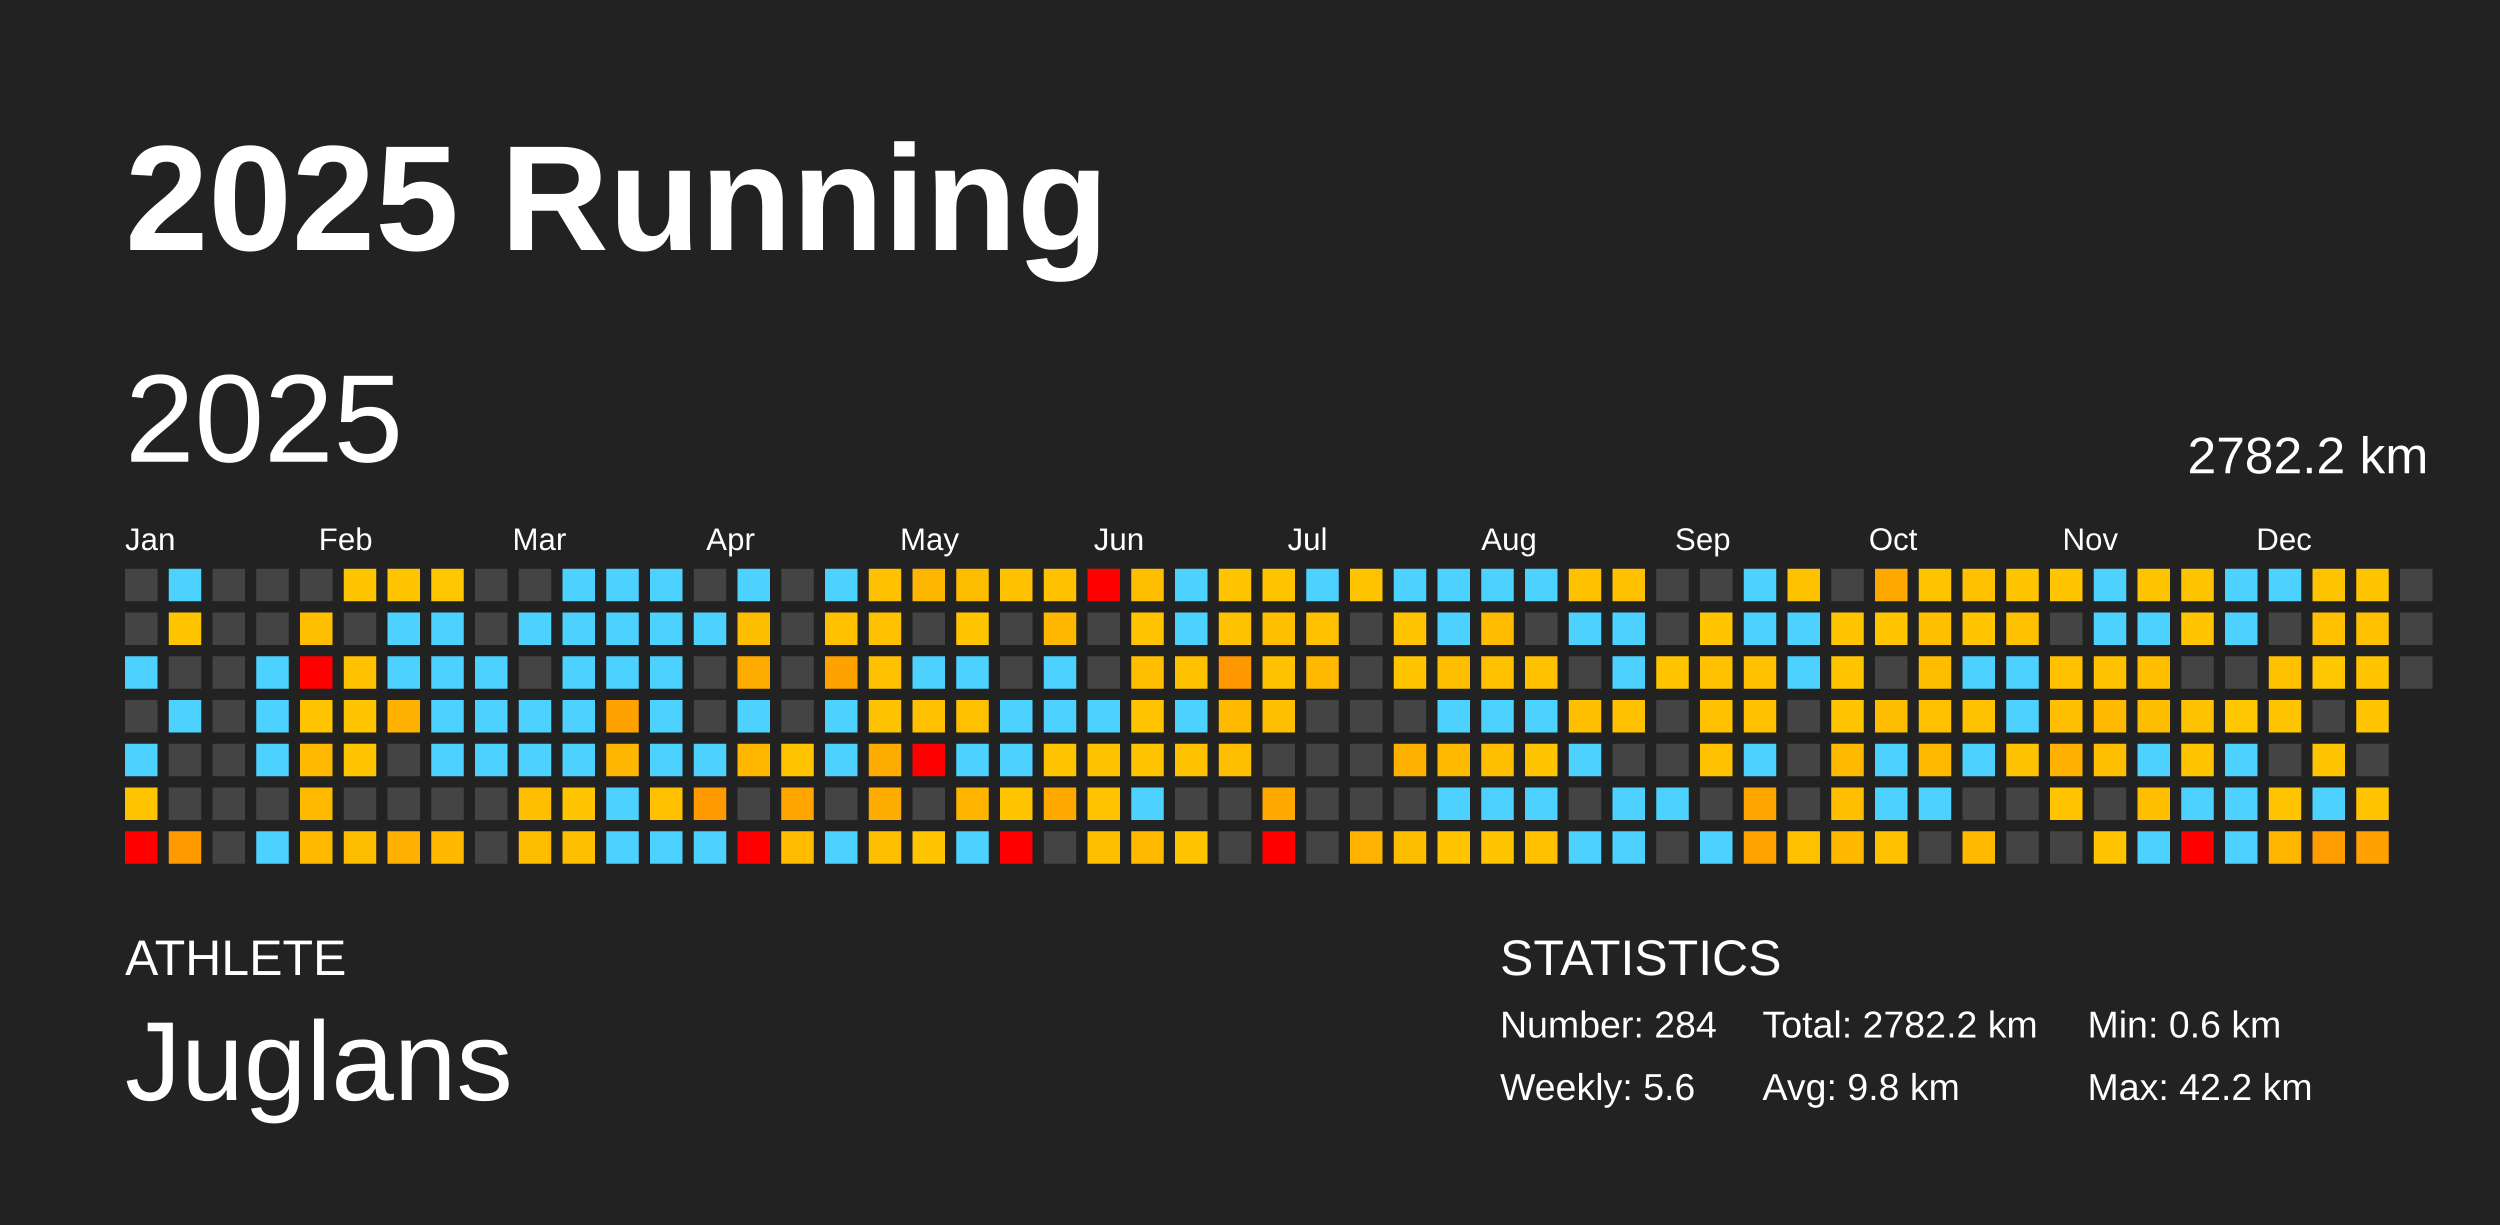
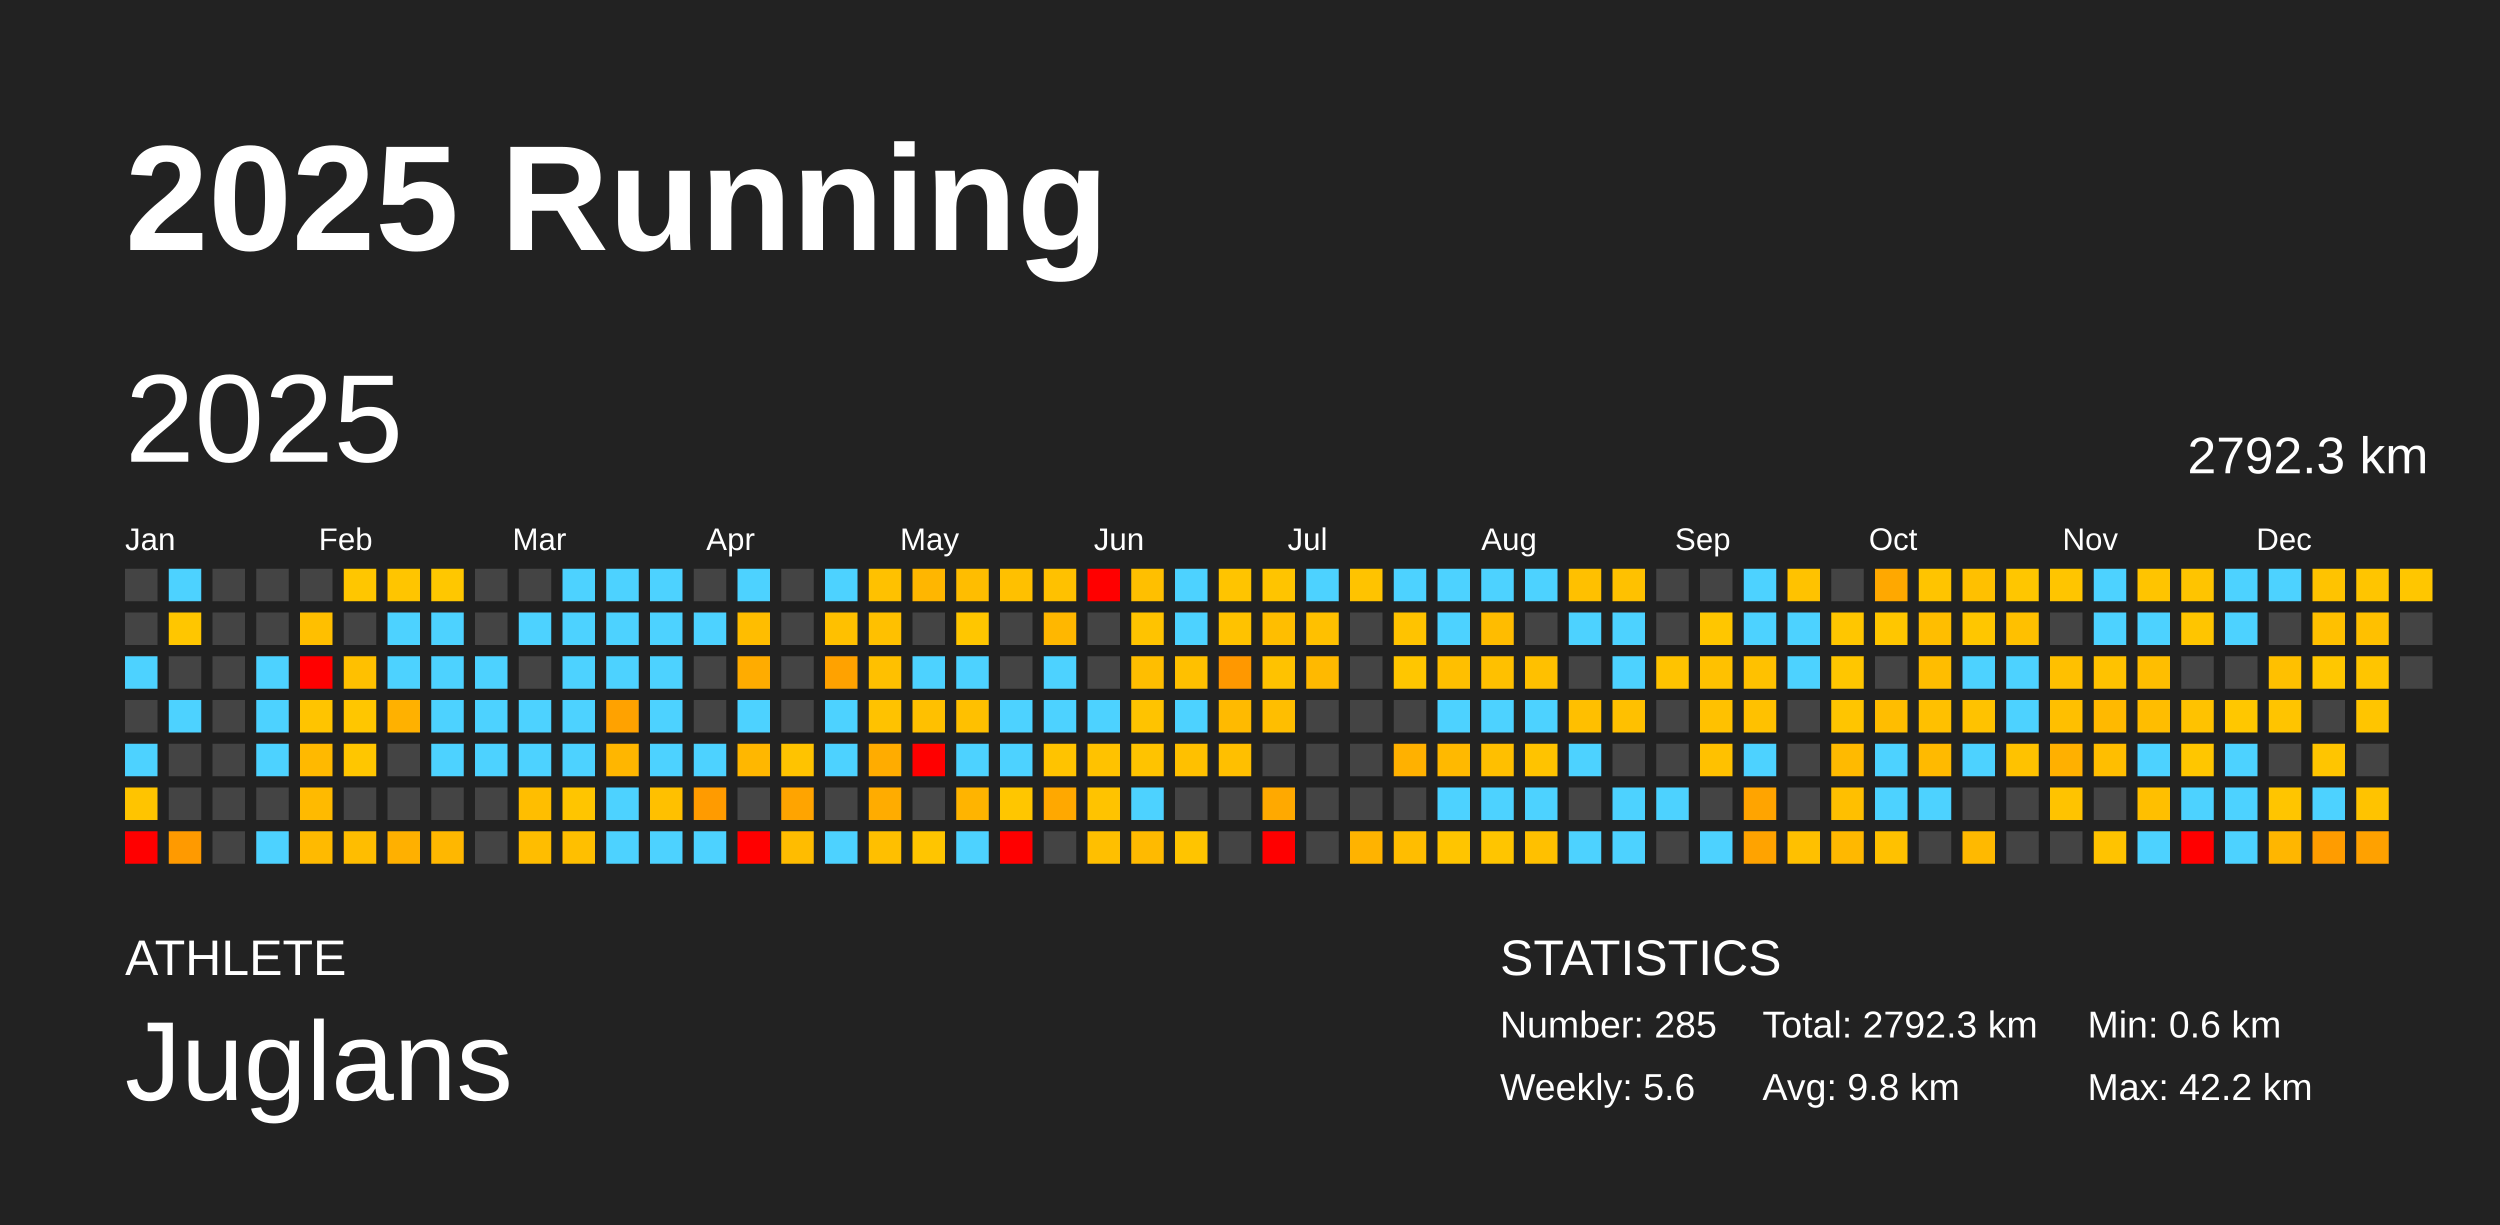
<svg xmlns="http://www.w3.org/2000/svg" baseProfile="full" height="98mm" version="1.1" viewBox="0,0,200,98" width="200mm">
  <defs />
  <rect fill="#222222" height="98" width="200" x="0" y="0" />
  <text fill="#FFFFFF" style="font-size:12px; font-family:Arial; font-weight:bold;" x="10" y="20">2025 Running</text>
  <text fill="#FFFFFF" style="font-size:4px; font-family:Arial" x="10" y="78">ATHLETE</text>
  <text fill="#FFFFFF" style="font-size:9px; font-family:Arial" x="10" y="88">Juglans</text>
  <text fill="#FFFFFF" style="font-size:4px; font-family:Arial" x="120" y="78">STATISTICS</text>
-   <text fill="#FFFFFF" style="font-size:3px; font-family:Arial" x="120" y="83">Number: 284</text>
+   <text fill="#FFFFFF" style="font-size:3px; font-family:Arial" x="120" y="83">Number: 285</text>
  <text fill="#FFFFFF" style="font-size:3px; font-family:Arial" x="120" y="88">Weekly: 5.6</text>
-   <text fill="#FFFFFF" style="font-size:3px; font-family:Arial" x="141" y="83">Total: 2782.2 km</text>
+   <text fill="#FFFFFF" style="font-size:3px; font-family:Arial" x="141" y="83">Total: 2792.3 km</text>
  <text fill="#FFFFFF" style="font-size:3px; font-family:Arial" x="141" y="88">Avg: 9.8 km</text>
  <text fill="#FFFFFF" style="font-size:3px; font-family:Arial" x="167" y="83">Min: 0.6 km</text>
  <text fill="#FFFFFF" style="font-size:3px; font-family:Arial" x="167" y="88">Max: 42.2 km</text>
  <text dominant-baseline="hanging" fill="#FFFFFF" style="font-size:10.0px; font-family:Arial;" x="10" y="30">2025</text>
-   <text dominant-baseline="hanging" fill="#FFFFFF" style="font-size:4.125px; font-family:Arial;" x="175" y="35">2782.2 km</text>
+   <text dominant-baseline="hanging" fill="#FFFFFF" style="font-size:4.125px; font-family:Arial;" x="175" y="35">2792.3 km</text>
  <text fill="#FFFFFF" style="font-size:2.5px; font-family:Arial" x="10.0" y="44">Jan</text>
  <text fill="#FFFFFF" style="font-size:2.5px; font-family:Arial" x="25.5" y="44">Feb</text>
  <text fill="#FFFFFF" style="font-size:2.5px; font-family:Arial" x="41.0" y="44">Mar</text>
  <text fill="#FFFFFF" style="font-size:2.5px; font-family:Arial" x="56.5" y="44">Apr</text>
  <text fill="#FFFFFF" style="font-size:2.5px; font-family:Arial" x="72.0" y="44">May</text>
  <text fill="#FFFFFF" style="font-size:2.5px; font-family:Arial" x="87.5" y="44">Jun</text>
  <text fill="#FFFFFF" style="font-size:2.5px; font-family:Arial" x="103.0" y="44">Jul</text>
  <text fill="#FFFFFF" style="font-size:2.5px; font-family:Arial" x="118.5" y="44">Aug</text>
  <text fill="#FFFFFF" style="font-size:2.5px; font-family:Arial" x="134.0" y="44">Sep</text>
  <text fill="#FFFFFF" style="font-size:2.5px; font-family:Arial" x="149.5" y="44">Oct</text>
  <text fill="#FFFFFF" style="font-size:2.5px; font-family:Arial" x="165.0" y="44">Nov</text>
  <text fill="#FFFFFF" style="font-size:2.5px; font-family:Arial" x="180.5" y="44">Dec</text>
  <rect fill="#444444" height="2.6" width="2.6" x="10.0" y="45.5" />
  <rect fill="#444444" height="2.6" width="2.6" x="10.0" y="49.0" />
  <rect fill="#4dd2ff" height="2.6" width="2.6" x="10.0" y="52.5" />
  <rect fill="#444444" height="2.6" width="2.6" x="10.0" y="56.0" />
  <rect fill="#4dd2ff" height="2.6" width="2.6" x="10.0" y="59.5" />
  <rect fill="#ffc400" height="2.6" width="2.6" x="10.0" y="63.0" />
  <rect fill="red" height="2.6" width="2.6" x="10.0" y="66.5" />
  <rect fill="#4dd2ff" height="2.6" width="2.6" x="13.5" y="45.5" />
  <rect fill="#ffc600" height="2.6" width="2.6" x="13.5" y="49.0" />
  <rect fill="#444444" height="2.6" width="2.6" x="13.5" y="52.5" />
  <rect fill="#4dd2ff" height="2.6" width="2.6" x="13.5" y="56.0" />
  <rect fill="#444444" height="2.6" width="2.6" x="13.5" y="59.5" />
  <rect fill="#444444" height="2.6" width="2.6" x="13.5" y="63.0" />
  <rect fill="#ff9a00" height="2.6" width="2.6" x="13.5" y="66.5" />
  <rect fill="#444444" height="2.6" width="2.6" x="17.0" y="45.5" />
  <rect fill="#444444" height="2.6" width="2.6" x="17.0" y="49.0" />
  <rect fill="#444444" height="2.6" width="2.6" x="17.0" y="52.5" />
  <rect fill="#444444" height="2.6" width="2.6" x="17.0" y="56.0" />
  <rect fill="#444444" height="2.6" width="2.6" x="17.0" y="59.5" />
  <rect fill="#444444" height="2.6" width="2.6" x="17.0" y="63.0" />
  <rect fill="#444444" height="2.6" width="2.6" x="17.0" y="66.5" />
  <rect fill="#444444" height="2.6" width="2.6" x="20.5" y="45.5" />
  <rect fill="#444444" height="2.6" width="2.6" x="20.5" y="49.0" />
  <rect fill="#4dd2ff" height="2.6" width="2.6" x="20.5" y="52.5" />
  <rect fill="#4dd2ff" height="2.6" width="2.6" x="20.5" y="56.0" />
  <rect fill="#4dd2ff" height="2.6" width="2.6" x="20.5" y="59.5" />
  <rect fill="#444444" height="2.6" width="2.6" x="20.5" y="63.0" />
  <rect fill="#4dd2ff" height="2.6" width="2.6" x="20.5" y="66.5" />
  <rect fill="#444444" height="2.6" width="2.6" x="24.0" y="45.5" />
  <rect fill="#ffbf00" height="2.6" width="2.6" x="24.0" y="49.0" />
  <rect fill="red" height="2.6" width="2.6" x="24.0" y="52.5" />
  <rect fill="#ffc400" height="2.6" width="2.6" x="24.0" y="56.0" />
  <rect fill="#ffb900" height="2.6" width="2.6" x="24.0" y="59.5" />
  <rect fill="#ffba00" height="2.6" width="2.6" x="24.0" y="63.0" />
  <rect fill="#ffba00" height="2.6" width="2.6" x="24.0" y="66.5" />
  <rect fill="#ffc600" height="2.6" width="2.6" x="27.5" y="45.5" />
  <rect fill="#444444" height="2.6" width="2.6" x="27.5" y="49.0" />
  <rect fill="#ffc000" height="2.6" width="2.6" x="27.5" y="52.5" />
  <rect fill="#ffc600" height="2.6" width="2.6" x="27.5" y="56.0" />
  <rect fill="#ffc600" height="2.6" width="2.6" x="27.5" y="59.5" />
  <rect fill="#444444" height="2.6" width="2.6" x="27.5" y="63.0" />
  <rect fill="#ffbd00" height="2.6" width="2.6" x="27.5" y="66.5" />
  <rect fill="#ffc500" height="2.6" width="2.6" x="31.0" y="45.5" />
  <rect fill="#4dd2ff" height="2.6" width="2.6" x="31.0" y="49.0" />
  <rect fill="#4dd2ff" height="2.6" width="2.6" x="31.0" y="52.5" />
  <rect fill="#ffb100" height="2.6" width="2.6" x="31.0" y="56.0" />
  <rect fill="#444444" height="2.6" width="2.6" x="31.0" y="59.5" />
  <rect fill="#444444" height="2.6" width="2.6" x="31.0" y="63.0" />
  <rect fill="#ffb000" height="2.6" width="2.6" x="31.0" y="66.5" />
  <rect fill="#ffc700" height="2.6" width="2.6" x="34.5" y="45.5" />
  <rect fill="#4dd2ff" height="2.6" width="2.6" x="34.5" y="49.0" />
  <rect fill="#4dd2ff" height="2.6" width="2.6" x="34.5" y="52.5" />
  <rect fill="#4dd2ff" height="2.6" width="2.6" x="34.5" y="56.0" />
  <rect fill="#4dd2ff" height="2.6" width="2.6" x="34.5" y="59.5" />
  <rect fill="#444444" height="2.6" width="2.6" x="34.5" y="63.0" />
  <rect fill="#ffb700" height="2.6" width="2.6" x="34.5" y="66.5" />
  <rect fill="#444444" height="2.6" width="2.6" x="38.0" y="45.5" />
  <rect fill="#444444" height="2.6" width="2.6" x="38.0" y="49.0" />
  <rect fill="#4dd2ff" height="2.6" width="2.6" x="38.0" y="52.5" />
  <rect fill="#4dd2ff" height="2.6" width="2.6" x="38.0" y="56.0" />
  <rect fill="#4dd2ff" height="2.6" width="2.6" x="38.0" y="59.5" />
  <rect fill="#444444" height="2.6" width="2.6" x="38.0" y="63.0" />
  <rect fill="#444444" height="2.6" width="2.6" x="38.0" y="66.5" />
  <rect fill="#444444" height="2.6" width="2.6" x="41.5" y="45.5" />
  <rect fill="#4dd2ff" height="2.6" width="2.6" x="41.5" y="49.0" />
  <rect fill="#444444" height="2.6" width="2.6" x="41.5" y="52.5" />
  <rect fill="#4dd2ff" height="2.6" width="2.6" x="41.5" y="56.0" />
  <rect fill="#4dd2ff" height="2.6" width="2.6" x="41.5" y="59.5" />
  <rect fill="#ffbe00" height="2.6" width="2.6" x="41.5" y="63.0" />
  <rect fill="#ffbd00" height="2.6" width="2.6" x="41.5" y="66.5" />
  <rect fill="#4dd2ff" height="2.6" width="2.6" x="45.0" y="45.5" />
  <rect fill="#4dd2ff" height="2.6" width="2.6" x="45.0" y="49.0" />
  <rect fill="#4dd2ff" height="2.6" width="2.6" x="45.0" y="52.5" />
  <rect fill="#4dd2ff" height="2.6" width="2.6" x="45.0" y="56.0" />
  <rect fill="#4dd2ff" height="2.6" width="2.6" x="45.0" y="59.5" />
  <rect fill="#ffc500" height="2.6" width="2.6" x="45.0" y="63.0" />
  <rect fill="#ffbf00" height="2.6" width="2.6" x="45.0" y="66.5" />
  <rect fill="#4dd2ff" height="2.6" width="2.6" x="48.5" y="45.5" />
  <rect fill="#4dd2ff" height="2.6" width="2.6" x="48.5" y="49.0" />
  <rect fill="#4dd2ff" height="2.6" width="2.6" x="48.5" y="52.5" />
  <rect fill="#ffa200" height="2.6" width="2.6" x="48.5" y="56.0" />
  <rect fill="#ffb600" height="2.6" width="2.6" x="48.5" y="59.5" />
  <rect fill="#4dd2ff" height="2.6" width="2.6" x="48.5" y="63.0" />
  <rect fill="#4dd2ff" height="2.6" width="2.6" x="48.5" y="66.5" />
  <rect fill="#4dd2ff" height="2.6" width="2.6" x="52.0" y="45.5" />
  <rect fill="#4dd2ff" height="2.6" width="2.6" x="52.0" y="49.0" />
  <rect fill="#4dd2ff" height="2.6" width="2.6" x="52.0" y="52.5" />
  <rect fill="#4dd2ff" height="2.6" width="2.6" x="52.0" y="56.0" />
  <rect fill="#4dd2ff" height="2.6" width="2.6" x="52.0" y="59.5" />
  <rect fill="#ffc000" height="2.6" width="2.6" x="52.0" y="63.0" />
  <rect fill="#4dd2ff" height="2.6" width="2.6" x="52.0" y="66.5" />
  <rect fill="#444444" height="2.6" width="2.6" x="55.5" y="45.5" />
  <rect fill="#4dd2ff" height="2.6" width="2.6" x="55.5" y="49.0" />
  <rect fill="#444444" height="2.6" width="2.6" x="55.5" y="52.5" />
  <rect fill="#444444" height="2.6" width="2.6" x="55.5" y="56.0" />
  <rect fill="#4dd2ff" height="2.6" width="2.6" x="55.5" y="59.5" />
  <rect fill="#ff9b00" height="2.6" width="2.6" x="55.5" y="63.0" />
  <rect fill="#4dd2ff" height="2.6" width="2.6" x="55.5" y="66.5" />
  <rect fill="#4dd2ff" height="2.6" width="2.6" x="59.0" y="45.5" />
  <rect fill="#ffbd00" height="2.6" width="2.6" x="59.0" y="49.0" />
  <rect fill="#ffac00" height="2.6" width="2.6" x="59.0" y="52.5" />
  <rect fill="#4dd2ff" height="2.6" width="2.6" x="59.0" y="56.0" />
  <rect fill="#ffb700" height="2.6" width="2.6" x="59.0" y="59.5" />
  <rect fill="#444444" height="2.6" width="2.6" x="59.0" y="63.0" />
  <rect fill="red" height="2.6" width="2.6" x="59.0" y="66.5" />
  <rect fill="#444444" height="2.6" width="2.6" x="62.5" y="45.5" />
  <rect fill="#444444" height="2.6" width="2.6" x="62.5" y="49.0" />
  <rect fill="#444444" height="2.6" width="2.6" x="62.5" y="52.5" />
  <rect fill="#444444" height="2.6" width="2.6" x="62.5" y="56.0" />
  <rect fill="#ffc300" height="2.6" width="2.6" x="62.5" y="59.5" />
  <rect fill="#ffa400" height="2.6" width="2.6" x="62.5" y="63.0" />
  <rect fill="#ffbc00" height="2.6" width="2.6" x="62.5" y="66.5" />
  <rect fill="#4dd2ff" height="2.6" width="2.6" x="66.0" y="45.5" />
  <rect fill="#ffc000" height="2.6" width="2.6" x="66.0" y="49.0" />
  <rect fill="#ffa200" height="2.6" width="2.6" x="66.0" y="52.5" />
  <rect fill="#4dd2ff" height="2.6" width="2.6" x="66.0" y="56.0" />
  <rect fill="#4dd2ff" height="2.6" width="2.6" x="66.0" y="59.5" />
  <rect fill="#444444" height="2.6" width="2.6" x="66.0" y="63.0" />
  <rect fill="#4dd2ff" height="2.6" width="2.6" x="66.0" y="66.5" />
  <rect fill="#ffc100" height="2.6" width="2.6" x="69.5" y="45.5" />
  <rect fill="#ffc000" height="2.6" width="2.6" x="69.5" y="49.0" />
  <rect fill="#ffc000" height="2.6" width="2.6" x="69.5" y="52.5" />
  <rect fill="#ffc200" height="2.6" width="2.6" x="69.5" y="56.0" />
  <rect fill="#ffac00" height="2.6" width="2.6" x="69.5" y="59.5" />
  <rect fill="#ffac00" height="2.6" width="2.6" x="69.5" y="63.0" />
  <rect fill="#ffbf00" height="2.6" width="2.6" x="69.5" y="66.5" />
  <rect fill="#ffb600" height="2.6" width="2.6" x="73.0" y="45.5" />
  <rect fill="#444444" height="2.6" width="2.6" x="73.0" y="49.0" />
  <rect fill="#4dd2ff" height="2.6" width="2.6" x="73.0" y="52.5" />
  <rect fill="#ffc000" height="2.6" width="2.6" x="73.0" y="56.0" />
  <rect fill="red" height="2.6" width="2.6" x="73.0" y="59.5" />
  <rect fill="#444444" height="2.6" width="2.6" x="73.0" y="63.0" />
  <rect fill="#ffc500" height="2.6" width="2.6" x="73.0" y="66.5" />
  <rect fill="#ffbd00" height="2.6" width="2.6" x="76.5" y="45.5" />
  <rect fill="#ffc600" height="2.6" width="2.6" x="76.5" y="49.0" />
  <rect fill="#4dd2ff" height="2.6" width="2.6" x="76.5" y="52.5" />
  <rect fill="#ffc000" height="2.6" width="2.6" x="76.5" y="56.0" />
  <rect fill="#4dd2ff" height="2.6" width="2.6" x="76.5" y="59.5" />
  <rect fill="#ffb400" height="2.6" width="2.6" x="76.5" y="63.0" />
  <rect fill="#4dd2ff" height="2.6" width="2.6" x="76.5" y="66.5" />
  <rect fill="#ffc000" height="2.6" width="2.6" x="80.0" y="45.5" />
  <rect fill="#444444" height="2.6" width="2.6" x="80.0" y="49.0" />
  <rect fill="#444444" height="2.6" width="2.6" x="80.0" y="52.5" />
  <rect fill="#4dd2ff" height="2.6" width="2.6" x="80.0" y="56.0" />
  <rect fill="#4dd2ff" height="2.6" width="2.6" x="80.0" y="59.5" />
  <rect fill="#ffc600" height="2.6" width="2.6" x="80.0" y="63.0" />
  <rect fill="red" height="2.6" width="2.6" x="80.0" y="66.5" />
  <rect fill="#ffc100" height="2.6" width="2.6" x="83.5" y="45.5" />
  <rect fill="#ffb700" height="2.6" width="2.6" x="83.5" y="49.0" />
  <rect fill="#4dd2ff" height="2.6" width="2.6" x="83.5" y="52.5" />
  <rect fill="#4dd2ff" height="2.6" width="2.6" x="83.5" y="56.0" />
  <rect fill="#ffc300" height="2.6" width="2.6" x="83.5" y="59.5" />
  <rect fill="#ffa800" height="2.6" width="2.6" x="83.5" y="63.0" />
  <rect fill="#444444" height="2.6" width="2.6" x="83.5" y="66.5" />
  <rect fill="red" height="2.6" width="2.6" x="87.0" y="45.5" />
  <rect fill="#444444" height="2.6" width="2.6" x="87.0" y="49.0" />
  <rect fill="#444444" height="2.6" width="2.6" x="87.0" y="52.5" />
  <rect fill="#4dd2ff" height="2.6" width="2.6" x="87.0" y="56.0" />
  <rect fill="#ffc200" height="2.6" width="2.6" x="87.0" y="59.5" />
  <rect fill="#ffc300" height="2.6" width="2.6" x="87.0" y="63.0" />
  <rect fill="#ffbf00" height="2.6" width="2.6" x="87.0" y="66.5" />
  <rect fill="#ffbf00" height="2.6" width="2.6" x="90.5" y="45.5" />
  <rect fill="#ffc300" height="2.6" width="2.6" x="90.5" y="49.0" />
  <rect fill="#ffbe00" height="2.6" width="2.6" x="90.5" y="52.5" />
  <rect fill="#ffc300" height="2.6" width="2.6" x="90.5" y="56.0" />
  <rect fill="#ffc300" height="2.6" width="2.6" x="90.5" y="59.5" />
  <rect fill="#4dd2ff" height="2.6" width="2.6" x="90.5" y="63.0" />
  <rect fill="#ffba00" height="2.6" width="2.6" x="90.5" y="66.5" />
  <rect fill="#4dd2ff" height="2.6" width="2.6" x="94.0" y="45.5" />
  <rect fill="#4dd2ff" height="2.6" width="2.6" x="94.0" y="49.0" />
  <rect fill="#ffc000" height="2.6" width="2.6" x="94.0" y="52.5" />
  <rect fill="#4dd2ff" height="2.6" width="2.6" x="94.0" y="56.0" />
  <rect fill="#ffc000" height="2.6" width="2.6" x="94.0" y="59.5" />
  <rect fill="#444444" height="2.6" width="2.6" x="94.0" y="63.0" />
  <rect fill="#ffc400" height="2.6" width="2.6" x="94.0" y="66.5" />
  <rect fill="#ffc400" height="2.6" width="2.6" x="97.5" y="45.5" />
  <rect fill="#ffc200" height="2.6" width="2.6" x="97.5" y="49.0" />
  <rect fill="#ff9800" height="2.6" width="2.6" x="97.5" y="52.5" />
  <rect fill="#ffba00" height="2.6" width="2.6" x="97.5" y="56.0" />
  <rect fill="#ffbf00" height="2.6" width="2.6" x="97.5" y="59.5" />
  <rect fill="#444444" height="2.6" width="2.6" x="97.5" y="63.0" />
  <rect fill="#444444" height="2.6" width="2.6" x="97.5" y="66.5" />
  <rect fill="#ffc400" height="2.6" width="2.6" x="101.0" y="45.5" />
  <rect fill="#ffbe00" height="2.6" width="2.6" x="101.0" y="49.0" />
  <rect fill="#ffc200" height="2.6" width="2.6" x="101.0" y="52.5" />
  <rect fill="#ffbe00" height="2.6" width="2.6" x="101.0" y="56.0" />
  <rect fill="#444444" height="2.6" width="2.6" x="101.0" y="59.5" />
  <rect fill="#ffa900" height="2.6" width="2.6" x="101.0" y="63.0" />
  <rect fill="red" height="2.6" width="2.6" x="101.0" y="66.5" />
  <rect fill="#4dd2ff" height="2.6" width="2.6" x="104.5" y="45.5" />
  <rect fill="#ffc000" height="2.6" width="2.6" x="104.5" y="49.0" />
  <rect fill="#ffb900" height="2.6" width="2.6" x="104.5" y="52.5" />
  <rect fill="#444444" height="2.6" width="2.6" x="104.5" y="56.0" />
  <rect fill="#444444" height="2.6" width="2.6" x="104.5" y="59.5" />
  <rect fill="#444444" height="2.6" width="2.6" x="104.5" y="63.0" />
  <rect fill="#444444" height="2.6" width="2.6" x="104.5" y="66.5" />
  <rect fill="#ffc300" height="2.6" width="2.6" x="108.0" y="45.5" />
  <rect fill="#444444" height="2.6" width="2.6" x="108.0" y="49.0" />
  <rect fill="#444444" height="2.6" width="2.6" x="108.0" y="52.5" />
  <rect fill="#444444" height="2.6" width="2.6" x="108.0" y="56.0" />
  <rect fill="#444444" height="2.6" width="2.6" x="108.0" y="59.5" />
  <rect fill="#444444" height="2.6" width="2.6" x="108.0" y="63.0" />
  <rect fill="#ffb300" height="2.6" width="2.6" x="108.0" y="66.5" />
  <rect fill="#4dd2ff" height="2.6" width="2.6" x="111.5" y="45.5" />
  <rect fill="#ffc300" height="2.6" width="2.6" x="111.5" y="49.0" />
  <rect fill="#ffc600" height="2.6" width="2.6" x="111.5" y="52.5" />
  <rect fill="#444444" height="2.6" width="2.6" x="111.5" y="56.0" />
  <rect fill="#ffb100" height="2.6" width="2.6" x="111.5" y="59.5" />
  <rect fill="#444444" height="2.6" width="2.6" x="111.5" y="63.0" />
  <rect fill="#ffbd00" height="2.6" width="2.6" x="111.5" y="66.5" />
  <rect fill="#4dd2ff" height="2.6" width="2.6" x="115.0" y="45.5" />
  <rect fill="#4dd2ff" height="2.6" width="2.6" x="115.0" y="49.0" />
  <rect fill="#ffbf00" height="2.6" width="2.6" x="115.0" y="52.5" />
  <rect fill="#4dd2ff" height="2.6" width="2.6" x="115.0" y="56.0" />
  <rect fill="#ffb900" height="2.6" width="2.6" x="115.0" y="59.5" />
  <rect fill="#4dd2ff" height="2.6" width="2.6" x="115.0" y="63.0" />
  <rect fill="#ffc500" height="2.6" width="2.6" x="115.0" y="66.5" />
  <rect fill="#4dd2ff" height="2.6" width="2.6" x="118.5" y="45.5" />
  <rect fill="#ffbc00" height="2.6" width="2.6" x="118.5" y="49.0" />
  <rect fill="#ffc000" height="2.6" width="2.6" x="118.5" y="52.5" />
  <rect fill="#4dd2ff" height="2.6" width="2.6" x="118.5" y="56.0" />
  <rect fill="#ffbf00" height="2.6" width="2.6" x="118.5" y="59.5" />
  <rect fill="#4dd2ff" height="2.6" width="2.6" x="118.5" y="63.0" />
  <rect fill="#ffc500" height="2.6" width="2.6" x="118.5" y="66.5" />
  <rect fill="#4dd2ff" height="2.6" width="2.6" x="122.0" y="45.5" />
  <rect fill="#444444" height="2.6" width="2.6" x="122.0" y="49.0" />
  <rect fill="#ffc000" height="2.6" width="2.6" x="122.0" y="52.5" />
  <rect fill="#4dd2ff" height="2.6" width="2.6" x="122.0" y="56.0" />
  <rect fill="#ffc300" height="2.6" width="2.6" x="122.0" y="59.5" />
  <rect fill="#4dd2ff" height="2.6" width="2.6" x="122.0" y="63.0" />
  <rect fill="#ffc000" height="2.6" width="2.6" x="122.0" y="66.5" />
  <rect fill="#ffc000" height="2.6" width="2.6" x="125.5" y="45.5" />
  <rect fill="#4dd2ff" height="2.6" width="2.6" x="125.5" y="49.0" />
  <rect fill="#444444" height="2.6" width="2.6" x="125.5" y="52.5" />
  <rect fill="#ffbf00" height="2.6" width="2.6" x="125.5" y="56.0" />
  <rect fill="#4dd2ff" height="2.6" width="2.6" x="125.5" y="59.5" />
  <rect fill="#444444" height="2.6" width="2.6" x="125.5" y="63.0" />
  <rect fill="#4dd2ff" height="2.6" width="2.6" x="125.5" y="66.5" />
  <rect fill="#ffc100" height="2.6" width="2.6" x="129.0" y="45.5" />
  <rect fill="#4dd2ff" height="2.6" width="2.6" x="129.0" y="49.0" />
  <rect fill="#4dd2ff" height="2.6" width="2.6" x="129.0" y="52.5" />
  <rect fill="#ffc000" height="2.6" width="2.6" x="129.0" y="56.0" />
  <rect fill="#444444" height="2.6" width="2.6" x="129.0" y="59.5" />
  <rect fill="#4dd2ff" height="2.6" width="2.6" x="129.0" y="63.0" />
  <rect fill="#4dd2ff" height="2.6" width="2.6" x="129.0" y="66.5" />
  <rect fill="#444444" height="2.6" width="2.6" x="132.5" y="45.5" />
  <rect fill="#444444" height="2.6" width="2.6" x="132.5" y="49.0" />
  <rect fill="#ffc300" height="2.6" width="2.6" x="132.5" y="52.5" />
  <rect fill="#444444" height="2.6" width="2.6" x="132.5" y="56.0" />
  <rect fill="#444444" height="2.6" width="2.6" x="132.5" y="59.5" />
  <rect fill="#4dd2ff" height="2.6" width="2.6" x="132.5" y="63.0" />
  <rect fill="#444444" height="2.6" width="2.6" x="132.5" y="66.5" />
  <rect fill="#444444" height="2.6" width="2.6" x="136.0" y="45.5" />
  <rect fill="#ffc600" height="2.6" width="2.6" x="136.0" y="49.0" />
  <rect fill="#ffc100" height="2.6" width="2.6" x="136.0" y="52.5" />
  <rect fill="#ffc100" height="2.6" width="2.6" x="136.0" y="56.0" />
  <rect fill="#ffc100" height="2.6" width="2.6" x="136.0" y="59.5" />
  <rect fill="#444444" height="2.6" width="2.6" x="136.0" y="63.0" />
  <rect fill="#4dd2ff" height="2.6" width="2.6" x="136.0" y="66.5" />
  <rect fill="#4dd2ff" height="2.6" width="2.6" x="139.5" y="45.5" />
  <rect fill="#4dd2ff" height="2.6" width="2.6" x="139.5" y="49.0" />
  <rect fill="#ffc100" height="2.6" width="2.6" x="139.5" y="52.5" />
  <rect fill="#ffc100" height="2.6" width="2.6" x="139.5" y="56.0" />
  <rect fill="#4dd2ff" height="2.6" width="2.6" x="139.5" y="59.5" />
  <rect fill="#ffa400" height="2.6" width="2.6" x="139.5" y="63.0" />
  <rect fill="#ffa300" height="2.6" width="2.6" x="139.5" y="66.5" />
  <rect fill="#ffc200" height="2.6" width="2.6" x="143.0" y="45.5" />
  <rect fill="#4dd2ff" height="2.6" width="2.6" x="143.0" y="49.0" />
  <rect fill="#4dd2ff" height="2.6" width="2.6" x="143.0" y="52.5" />
  <rect fill="#444444" height="2.6" width="2.6" x="143.0" y="56.0" />
  <rect fill="#444444" height="2.6" width="2.6" x="143.0" y="59.5" />
  <rect fill="#444444" height="2.6" width="2.6" x="143.0" y="63.0" />
  <rect fill="#ffc000" height="2.6" width="2.6" x="143.0" y="66.5" />
  <rect fill="#444444" height="2.6" width="2.6" x="146.5" y="45.5" />
  <rect fill="#ffc600" height="2.6" width="2.6" x="146.5" y="49.0" />
  <rect fill="#ffc600" height="2.6" width="2.6" x="146.5" y="52.5" />
  <rect fill="#ffc500" height="2.6" width="2.6" x="146.5" y="56.0" />
  <rect fill="#ffba00" height="2.6" width="2.6" x="146.5" y="59.5" />
  <rect fill="#ffbf00" height="2.6" width="2.6" x="146.5" y="63.0" />
  <rect fill="#ffb800" height="2.6" width="2.6" x="146.5" y="66.5" />
  <rect fill="#ffa800" height="2.6" width="2.6" x="150.0" y="45.5" />
  <rect fill="#ffc600" height="2.6" width="2.6" x="150.0" y="49.0" />
  <rect fill="#444444" height="2.6" width="2.6" x="150.0" y="52.5" />
  <rect fill="#ffbd00" height="2.6" width="2.6" x="150.0" y="56.0" />
  <rect fill="#4dd2ff" height="2.6" width="2.6" x="150.0" y="59.5" />
  <rect fill="#4dd2ff" height="2.6" width="2.6" x="150.0" y="63.0" />
  <rect fill="#ffc100" height="2.6" width="2.6" x="150.0" y="66.5" />
  <rect fill="#ffc400" height="2.6" width="2.6" x="153.5" y="45.5" />
  <rect fill="#ffbe00" height="2.6" width="2.6" x="153.5" y="49.0" />
  <rect fill="#ffbd00" height="2.6" width="2.6" x="153.5" y="52.5" />
  <rect fill="#ffc000" height="2.6" width="2.6" x="153.5" y="56.0" />
  <rect fill="#ffba00" height="2.6" width="2.6" x="153.5" y="59.5" />
  <rect fill="#4dd2ff" height="2.6" width="2.6" x="153.5" y="63.0" />
  <rect fill="#444444" height="2.6" width="2.6" x="153.5" y="66.5" />
  <rect fill="#ffc000" height="2.6" width="2.6" x="157.0" y="45.5" />
  <rect fill="#ffc600" height="2.6" width="2.6" x="157.0" y="49.0" />
  <rect fill="#4dd2ff" height="2.6" width="2.6" x="157.0" y="52.5" />
  <rect fill="#ffc200" height="2.6" width="2.6" x="157.0" y="56.0" />
  <rect fill="#4dd2ff" height="2.6" width="2.6" x="157.0" y="59.5" />
  <rect fill="#444444" height="2.6" width="2.6" x="157.0" y="63.0" />
  <rect fill="#ffb900" height="2.6" width="2.6" x="157.0" y="66.5" />
  <rect fill="#ffc600" height="2.6" width="2.6" x="160.5" y="45.5" />
  <rect fill="#ffc000" height="2.6" width="2.6" x="160.5" y="49.0" />
  <rect fill="#4dd2ff" height="2.6" width="2.6" x="160.5" y="52.5" />
  <rect fill="#4dd2ff" height="2.6" width="2.6" x="160.5" y="56.0" />
  <rect fill="#ffc200" height="2.6" width="2.6" x="160.5" y="59.5" />
  <rect fill="#444444" height="2.6" width="2.6" x="160.5" y="63.0" />
  <rect fill="#444444" height="2.6" width="2.6" x="160.5" y="66.5" />
  <rect fill="#ffc500" height="2.6" width="2.6" x="164.0" y="45.5" />
  <rect fill="#444444" height="2.6" width="2.6" x="164.0" y="49.0" />
  <rect fill="#ffc000" height="2.6" width="2.6" x="164.0" y="52.5" />
  <rect fill="#ffbf00" height="2.6" width="2.6" x="164.0" y="56.0" />
  <rect fill="#ffb000" height="2.6" width="2.6" x="164.0" y="59.5" />
  <rect fill="#ffc300" height="2.6" width="2.6" x="164.0" y="63.0" />
  <rect fill="#444444" height="2.6" width="2.6" x="164.0" y="66.5" />
  <rect fill="#4dd2ff" height="2.6" width="2.6" x="167.5" y="45.5" />
  <rect fill="#4dd2ff" height="2.6" width="2.6" x="167.5" y="49.0" />
  <rect fill="#ffc200" height="2.6" width="2.6" x="167.5" y="52.5" />
  <rect fill="#ffb900" height="2.6" width="2.6" x="167.5" y="56.0" />
  <rect fill="#ffbe00" height="2.6" width="2.6" x="167.5" y="59.5" />
  <rect fill="#444444" height="2.6" width="2.6" x="167.5" y="63.0" />
  <rect fill="#ffc300" height="2.6" width="2.6" x="167.5" y="66.5" />
  <rect fill="#ffc400" height="2.6" width="2.6" x="171.0" y="45.5" />
  <rect fill="#4dd2ff" height="2.6" width="2.6" x="171.0" y="49.0" />
  <rect fill="#ffbe00" height="2.6" width="2.6" x="171.0" y="52.5" />
  <rect fill="#ffbd00" height="2.6" width="2.6" x="171.0" y="56.0" />
  <rect fill="#4dd2ff" height="2.6" width="2.6" x="171.0" y="59.5" />
  <rect fill="#ffbf00" height="2.6" width="2.6" x="171.0" y="63.0" />
  <rect fill="#4dd2ff" height="2.6" width="2.6" x="171.0" y="66.5" />
  <rect fill="#ffc400" height="2.6" width="2.6" x="174.5" y="45.5" />
  <rect fill="#ffc500" height="2.6" width="2.6" x="174.5" y="49.0" />
  <rect fill="#444444" height="2.6" width="2.6" x="174.5" y="52.5" />
  <rect fill="#ffc200" height="2.6" width="2.6" x="174.5" y="56.0" />
  <rect fill="#ffc600" height="2.6" width="2.6" x="174.5" y="59.5" />
  <rect fill="#4dd2ff" height="2.6" width="2.6" x="174.5" y="63.0" />
  <rect fill="red" height="2.6" width="2.6" x="174.5" y="66.5" />
  <rect fill="#4dd2ff" height="2.6" width="2.6" x="178.0" y="45.5" />
  <rect fill="#4dd2ff" height="2.6" width="2.6" x="178.0" y="49.0" />
  <rect fill="#444444" height="2.6" width="2.6" x="178.0" y="52.5" />
  <rect fill="#ffc700" height="2.6" width="2.6" x="178.0" y="56.0" />
  <rect fill="#4dd2ff" height="2.6" width="2.6" x="178.0" y="59.5" />
  <rect fill="#4dd2ff" height="2.6" width="2.6" x="178.0" y="63.0" />
  <rect fill="#4dd2ff" height="2.6" width="2.6" x="178.0" y="66.5" />
  <rect fill="#4dd2ff" height="2.6" width="2.6" x="181.5" y="45.5" />
  <rect fill="#444444" height="2.6" width="2.6" x="181.5" y="49.0" />
  <rect fill="#ffc000" height="2.6" width="2.6" x="181.5" y="52.5" />
  <rect fill="#ffc400" height="2.6" width="2.6" x="181.5" y="56.0" />
  <rect fill="#444444" height="2.6" width="2.6" x="181.5" y="59.5" />
  <rect fill="#ffc500" height="2.6" width="2.6" x="181.5" y="63.0" />
  <rect fill="#ffb600" height="2.6" width="2.6" x="181.5" y="66.5" />
  <rect fill="#ffc300" height="2.6" width="2.6" x="185.0" y="45.5" />
  <rect fill="#ffc000" height="2.6" width="2.6" x="185.0" y="49.0" />
  <rect fill="#ffc700" height="2.6" width="2.6" x="185.0" y="52.5" />
  <rect fill="#444444" height="2.6" width="2.6" x="185.0" y="56.0" />
  <rect fill="#ffc500" height="2.6" width="2.6" x="185.0" y="59.5" />
  <rect fill="#4dd2ff" height="2.6" width="2.6" x="185.0" y="63.0" />
  <rect fill="#ff9c00" height="2.6" width="2.6" x="185.0" y="66.5" />
  <rect fill="#ffc500" height="2.6" width="2.6" x="188.5" y="45.5" />
  <rect fill="#ffc000" height="2.6" width="2.6" x="188.5" y="49.0" />
  <rect fill="#ffc500" height="2.6" width="2.6" x="188.5" y="52.5" />
  <rect fill="#ffc500" height="2.6" width="2.6" x="188.5" y="56.0" />
  <rect fill="#444444" height="2.6" width="2.6" x="188.5" y="59.5" />
  <rect fill="#ffc300" height="2.6" width="2.6" x="188.5" y="63.0" />
  <rect fill="#ffa100" height="2.6" width="2.6" x="188.5" y="66.5" />
-   <rect fill="#444444" height="2.6" width="2.6" x="192.0" y="45.5" />
+   <rect fill="#ffc600" height="2.6" width="2.6" x="192.0" y="45.5" />
  <rect fill="#444444" height="2.6" width="2.6" x="192.0" y="49.0" />
  <rect fill="#444444" height="2.6" width="2.6" x="192.0" y="52.5" />
</svg>
